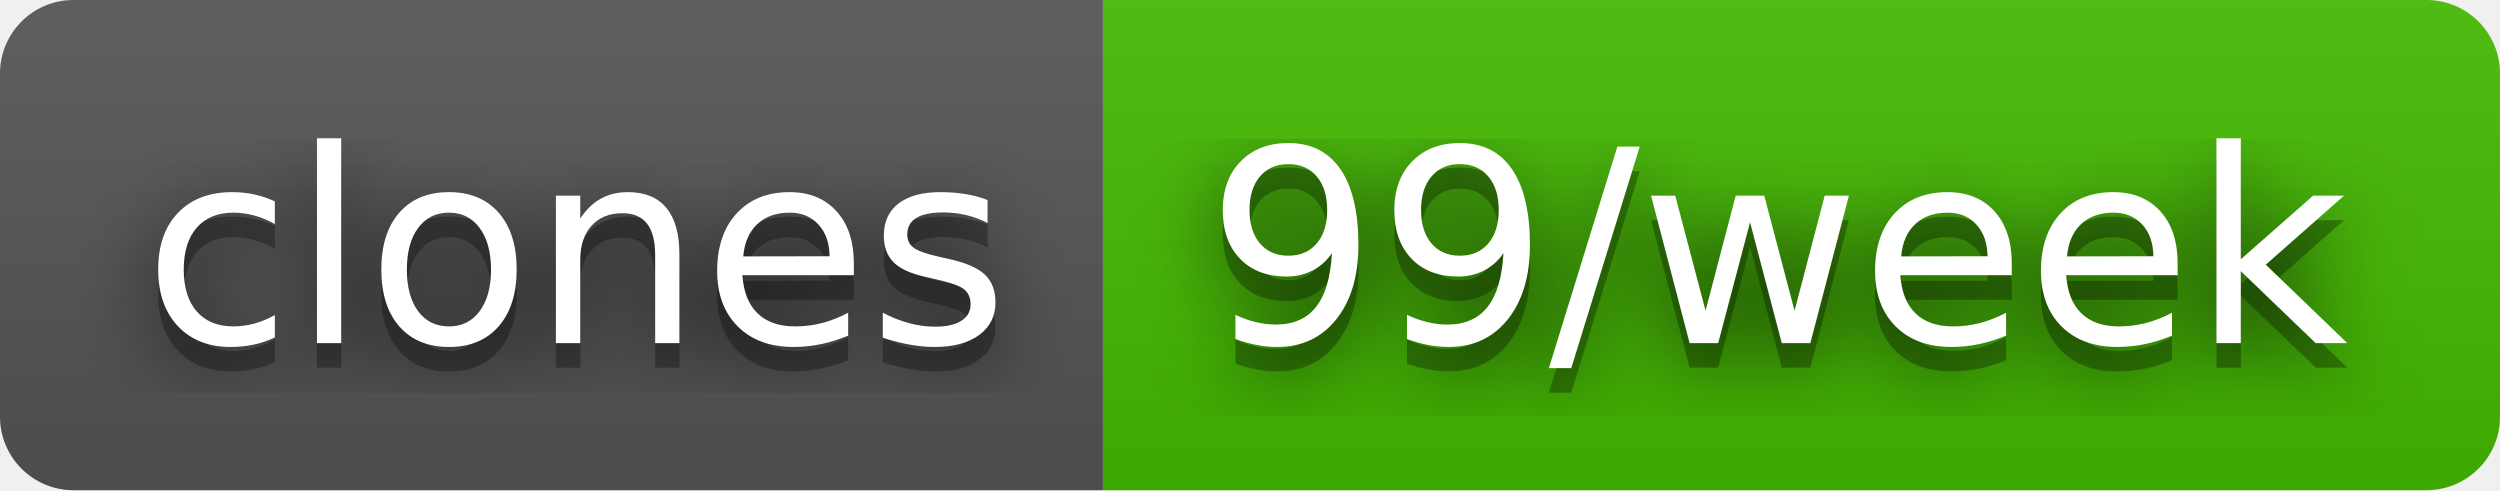
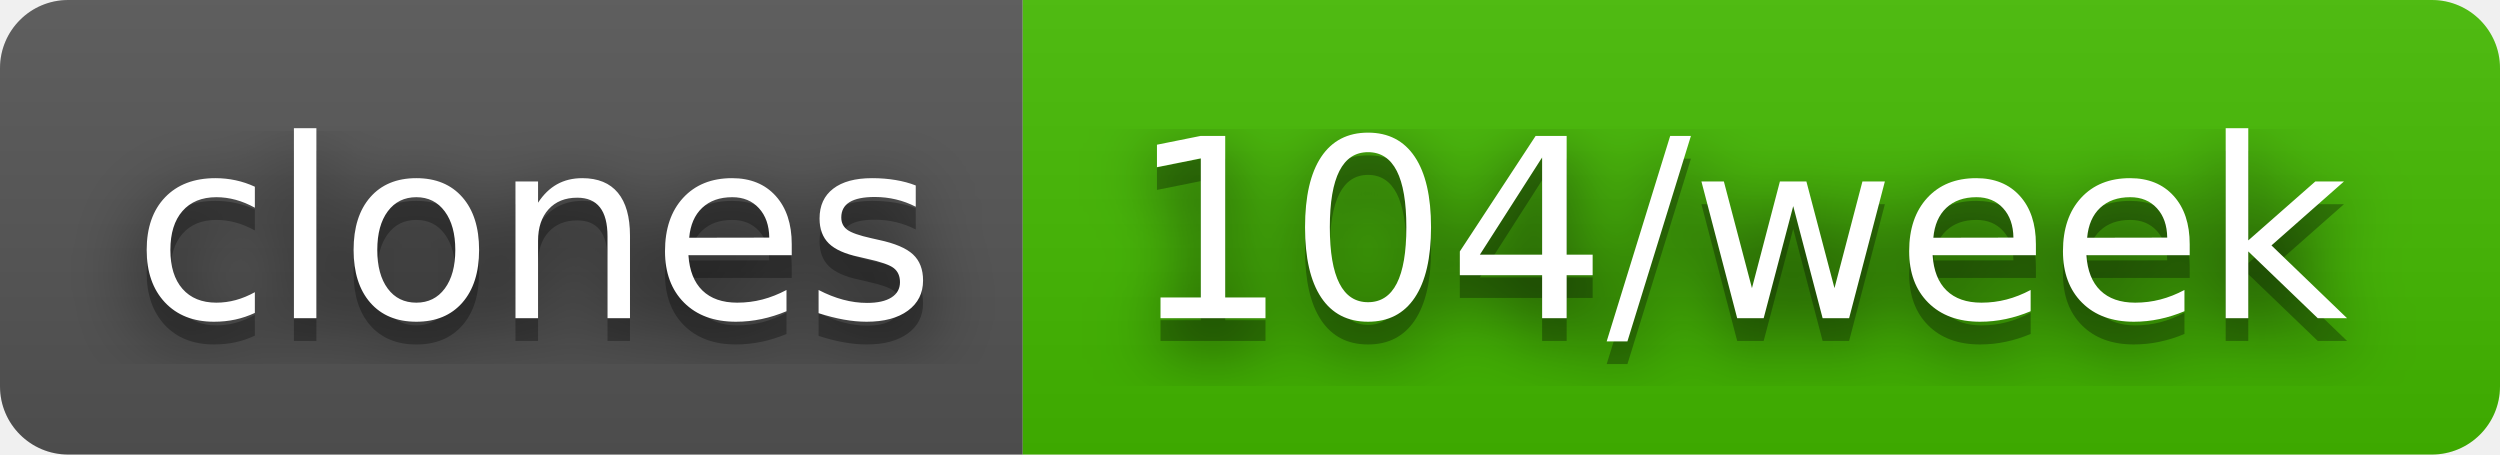
- <svg xmlns="http://www.w3.org/2000/svg" width="102" height="20" role="img" aria-label="clones: 99/week">
+ <svg xmlns="http://www.w3.org/2000/svg" width="110" height="20" role="img" aria-label="clones: 104/week">
  <filter id="blur">
    <feGaussianBlur in="SourceGraphic" stdDeviation="16" />
  </filter>
  <linearGradient id="s" x2="0" y2="100%">
    <stop offset="0" stop-color="#bbb" stop-opacity=".1" />
    <stop offset="1" stop-opacity=".1" />
  </linearGradient>
  <clipPath id="r">
-     <rect width="102" height="20" rx="3" fill="#fff" />
+     <rect width="110" height="20" rx="3" fill="#fff" />
  </clipPath>
  <g clip-path="url(#r)">
    <rect width="45" height="20" fill="#555" />
-     <rect x="45" width="57" height="20" fill="#4b0" />
-     <rect width="102" height="20" fill="url(#s)" />
+     <rect x="45" width="65" height="20" fill="#4b0" />
+     <rect width="110" height="20" fill="url(#s)" />
  </g>
  <g fill="#fff" text-anchor="middle" font-family="Verdana,Geneva,DejaVu Sans,sans-serif" text-rendering="geometricPrecision" font-size="110">
    <text aria-hidden="true" x="235" y="150" fill="#010101" fill-opacity=".80" filter="url(#blur)" transform="scale(.1)" textLength="350">clones</text>
    <text aria-hidden="true" x="235" y="150" fill="#010101" fill-opacity=".3" transform="scale(.1)" textLength="350">clones</text>
    <text x="235" y="140" transform="scale(.1)" fill="#fff" textLength="350">clones</text>
-     <text aria-hidden="true" x="725" y="150" fill="#010101" fill-opacity=".80" filter="url(#blur)" transform="scale(.1)" textLength="470">99/week</text>
-     <text aria-hidden="true" x="725" y="150" fill="#010101" fill-opacity=".3" transform="scale(.1)" textLength="470">99/week</text>
-     <text x="725" y="140" transform="scale(.1)" fill="#fff" textLength="470">99/week</text>
+     <text aria-hidden="true" x="765" y="150" fill="#010101" fill-opacity=".80" filter="url(#blur)" transform="scale(.1)" textLength="550">104/week</text>
+     <text aria-hidden="true" x="765" y="150" fill="#010101" fill-opacity=".3" transform="scale(.1)" textLength="550">104/week</text>
+     <text x="765" y="140" transform="scale(.1)" fill="#fff" textLength="550">104/week</text>
  </g>
</svg>
